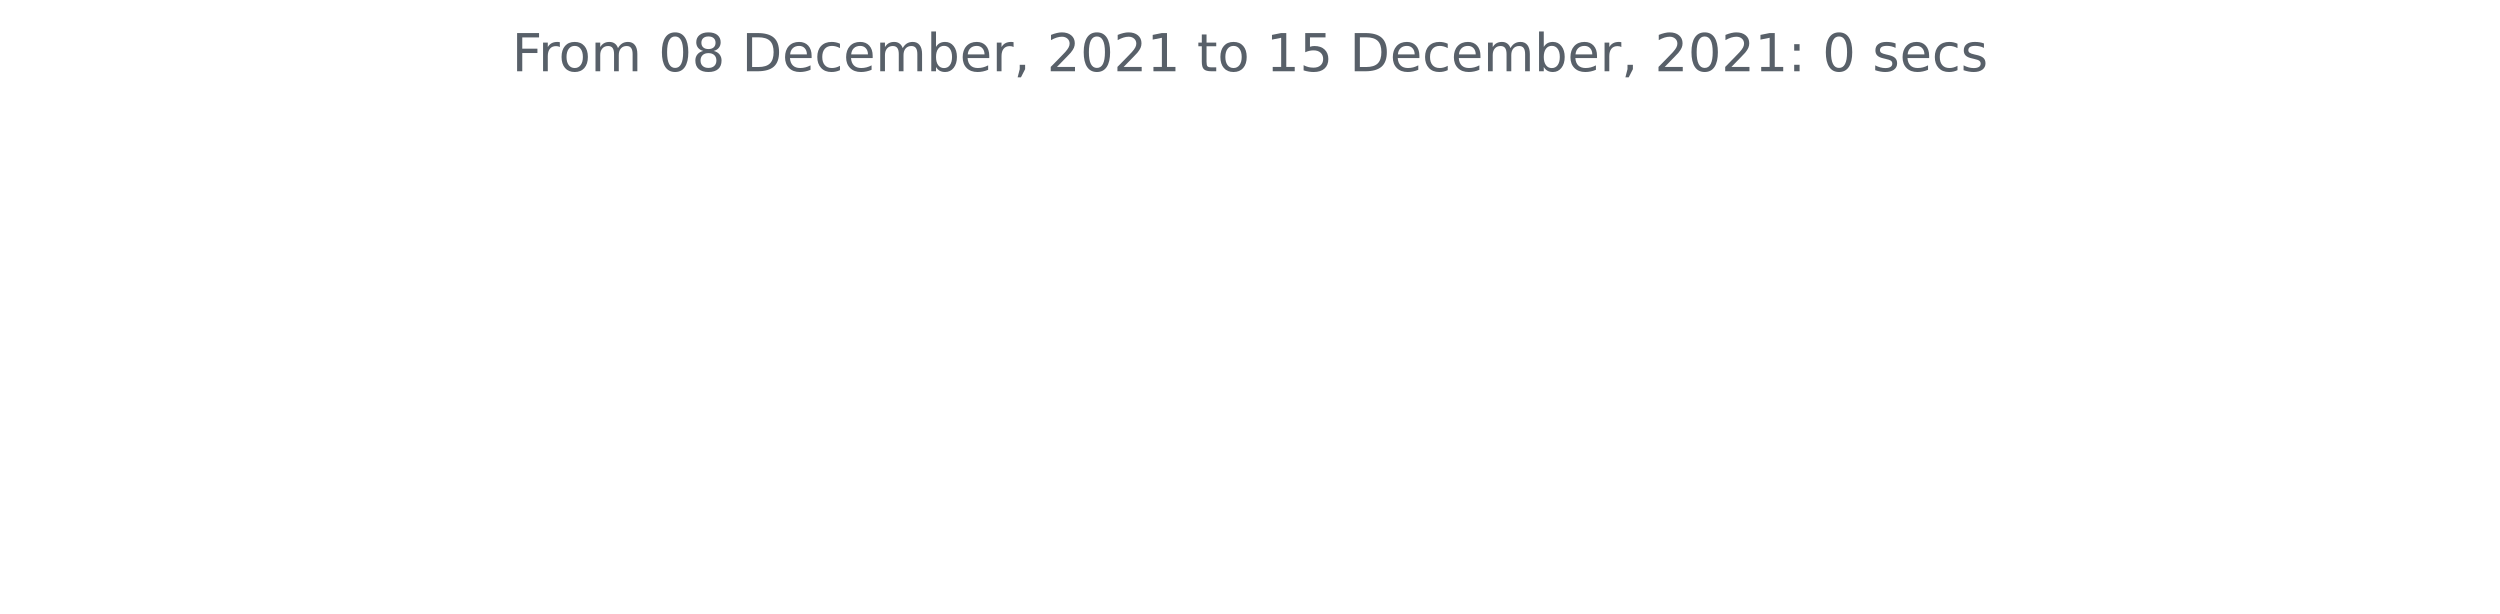
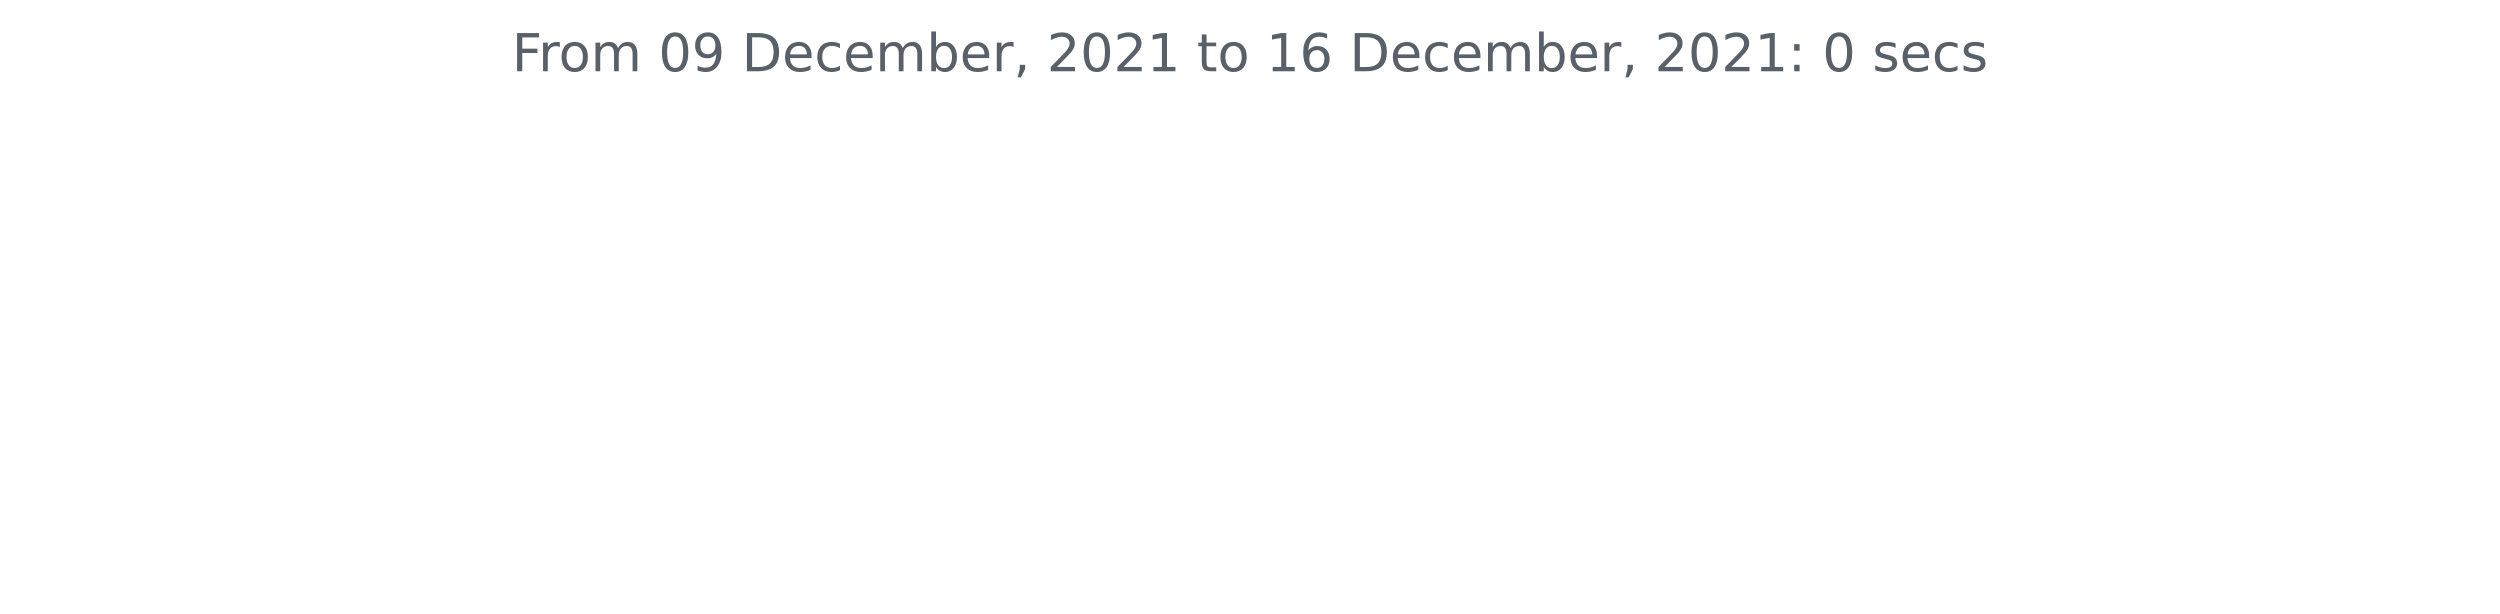
<svg xmlns="http://www.w3.org/2000/svg" xmlns:xlink="http://www.w3.org/1999/xlink" height="140.398pt" version="1.1" viewBox="0 0 572.4 140.398" width="572.4pt">
  <defs>
    <style type="text/css">*{stroke-linecap:butt;stroke-linejoin:round;}</style>
  </defs>
  <g id="figure_1">
    <g id="patch_1">
      <path d="M 0 140.398  L 572.4 140.398  L 572.4 0  L 0 0  z " style="fill:none;" />
    </g>
    <g id="axes_1">
      <g id="matplotlib.axis_1" />
      <g id="matplotlib.axis_2" />
      <g id="text_1">
        <g style="fill:#586069;" transform="translate(117.2175 16.31812)scale(0.12 -0.12)">
          <defs>
            <path d="M 628 4666  L 3309 4666  L 3309 4134  L 1259 4134  L 1259 2759  L 3109 2759  L 3109 2228  L 1259 2228  L 1259 0  L 628 0  L 628 4666  z " id="DejaVuSans-46" transform="scale(0.015625)" />
            <path d="M 2631 2963  Q 2534 3019 2420 3045  Q 2306 3072 2169 3072  Q 1681 3072 1420 2755  Q 1159 2438 1159 1844  L 1159 0  L 581 0  L 581 3500  L 1159 3500  L 1159 2956  Q 1341 3275 1631 3429  Q 1922 3584 2338 3584  Q 2397 3584 2469 3576  Q 2541 3569 2628 3553  L 2631 2963  z " id="DejaVuSans-72" transform="scale(0.015625)" />
            <path d="M 1959 3097  Q 1497 3097 1228 2736  Q 959 2375 959 1747  Q 959 1119 1226 758  Q 1494 397 1959 397  Q 2419 397 2687 759  Q 2956 1122 2956 1747  Q 2956 2369 2687 2733  Q 2419 3097 1959 3097  z M 1959 3584  Q 2709 3584 3137 3096  Q 3566 2609 3566 1747  Q 3566 888 3137 398  Q 2709 -91 1959 -91  Q 1206 -91 779 398  Q 353 888 353 1747  Q 353 2609 779 3096  Q 1206 3584 1959 3584  z " id="DejaVuSans-6f" transform="scale(0.015625)" />
            <path d="M 3328 2828  Q 3544 3216 3844 3400  Q 4144 3584 4550 3584  Q 5097 3584 5394 3201  Q 5691 2819 5691 2113  L 5691 0  L 5113 0  L 5113 2094  Q 5113 2597 4934 2840  Q 4756 3084 4391 3084  Q 3944 3084 3684 2787  Q 3425 2491 3425 1978  L 3425 0  L 2847 0  L 2847 2094  Q 2847 2600 2669 2842  Q 2491 3084 2119 3084  Q 1678 3084 1418 2786  Q 1159 2488 1159 1978  L 1159 0  L 581 0  L 581 3500  L 1159 3500  L 1159 2956  Q 1356 3278 1631 3431  Q 1906 3584 2284 3584  Q 2666 3584 2933 3390  Q 3200 3197 3328 2828  z " id="DejaVuSans-6d" transform="scale(0.015625)" />
            <path id="DejaVuSans-20" transform="scale(0.015625)" />
            <path d="M 2034 4250  Q 1547 4250 1301 3770  Q 1056 3291 1056 2328  Q 1056 1369 1301 889  Q 1547 409 2034 409  Q 2525 409 2770 889  Q 3016 1369 3016 2328  Q 3016 3291 2770 3770  Q 2525 4250 2034 4250  z M 2034 4750  Q 2819 4750 3233 4129  Q 3647 3509 3647 2328  Q 3647 1150 3233 529  Q 2819 -91 2034 -91  Q 1250 -91 836 529  Q 422 1150 422 2328  Q 422 3509 836 4129  Q 1250 4750 2034 4750  z " id="DejaVuSans-30" transform="scale(0.015625)" />
-             <path d="M 2034 2216  Q 1584 2216 1326 1975  Q 1069 1734 1069 1313  Q 1069 891 1326 650  Q 1584 409 2034 409  Q 2484 409 2743 651  Q 3003 894 3003 1313  Q 3003 1734 2745 1975  Q 2488 2216 2034 2216  z M 1403 2484  Q 997 2584 770 2862  Q 544 3141 544 3541  Q 544 4100 942 4425  Q 1341 4750 2034 4750  Q 2731 4750 3128 4425  Q 3525 4100 3525 3541  Q 3525 3141 3298 2862  Q 3072 2584 2669 2484  Q 3125 2378 3379 2068  Q 3634 1759 3634 1313  Q 3634 634 3220 271  Q 2806 -91 2034 -91  Q 1263 -91 848 271  Q 434 634 434 1313  Q 434 1759 690 2068  Q 947 2378 1403 2484  z M 1172 3481  Q 1172 3119 1398 2916  Q 1625 2713 2034 2713  Q 2441 2713 2670 2916  Q 2900 3119 2900 3481  Q 2900 3844 2670 4047  Q 2441 4250 2034 4250  Q 1625 4250 1398 4047  Q 1172 3844 1172 3481  z " id="DejaVuSans-38" transform="scale(0.015625)" />
+             <path d="M 703 97  L 703 672  Q 941 559 1184 500  Q 1428 441 1663 441  Q 2288 441 2617 861  Q 2947 1281 2994 2138  Q 2813 1869 2534 1725  Q 2256 1581 1919 1581  Q 1219 1581 811 2004  Q 403 2428 403 3163  Q 403 3881 828 4315  Q 1253 4750 1959 4750  Q 2769 4750 3195 4129  Q 3622 3509 3622 2328  Q 3622 1225 3098 567  Q 2575 -91 1691 -91  Q 1453 -91 1209 -44  Q 966 3 703 97  z M 1959 2075  Q 2384 2075 2632 2365  Q 2881 2656 2881 3163  Q 2881 3666 2632 3958  Q 2384 4250 1959 4250  Q 1534 4250 1286 3958  Q 1038 3666 1038 3163  Q 1038 2656 1286 2365  Q 1534 2075 1959 2075  z " id="DejaVuSans-39" transform="scale(0.015625)" />
            <path d="M 1259 4147  L 1259 519  L 2022 519  Q 2988 519 3436 956  Q 3884 1394 3884 2338  Q 3884 3275 3436 3711  Q 2988 4147 2022 4147  L 1259 4147  z M 628 4666  L 1925 4666  Q 3281 4666 3915 4102  Q 4550 3538 4550 2338  Q 4550 1131 3912 565  Q 3275 0 1925 0  L 628 0  L 628 4666  z " id="DejaVuSans-44" transform="scale(0.015625)" />
            <path d="M 3597 1894  L 3597 1613  L 953 1613  Q 991 1019 1311 708  Q 1631 397 2203 397  Q 2534 397 2845 478  Q 3156 559 3463 722  L 3463 178  Q 3153 47 2828 -22  Q 2503 -91 2169 -91  Q 1331 -91 842 396  Q 353 884 353 1716  Q 353 2575 817 3079  Q 1281 3584 2069 3584  Q 2775 3584 3186 3129  Q 3597 2675 3597 1894  z M 3022 2063  Q 3016 2534 2758 2815  Q 2500 3097 2075 3097  Q 1594 3097 1305 2825  Q 1016 2553 972 2059  L 3022 2063  z " id="DejaVuSans-65" transform="scale(0.015625)" />
            <path d="M 3122 3366  L 3122 2828  Q 2878 2963 2633 3030  Q 2388 3097 2138 3097  Q 1578 3097 1268 2742  Q 959 2388 959 1747  Q 959 1106 1268 751  Q 1578 397 2138 397  Q 2388 397 2633 464  Q 2878 531 3122 666  L 3122 134  Q 2881 22 2623 -34  Q 2366 -91 2075 -91  Q 1284 -91 818 406  Q 353 903 353 1747  Q 353 2603 823 3093  Q 1294 3584 2113 3584  Q 2378 3584 2631 3529  Q 2884 3475 3122 3366  z " id="DejaVuSans-63" transform="scale(0.015625)" />
            <path d="M 3116 1747  Q 3116 2381 2855 2742  Q 2594 3103 2138 3103  Q 1681 3103 1420 2742  Q 1159 2381 1159 1747  Q 1159 1113 1420 752  Q 1681 391 2138 391  Q 2594 391 2855 752  Q 3116 1113 3116 1747  z M 1159 2969  Q 1341 3281 1617 3432  Q 1894 3584 2278 3584  Q 2916 3584 3314 3078  Q 3713 2572 3713 1747  Q 3713 922 3314 415  Q 2916 -91 2278 -91  Q 1894 -91 1617 61  Q 1341 213 1159 525  L 1159 0  L 581 0  L 581 4863  L 1159 4863  L 1159 2969  z " id="DejaVuSans-62" transform="scale(0.015625)" />
            <path d="M 750 794  L 1409 794  L 1409 256  L 897 -744  L 494 -744  L 750 256  L 750 794  z " id="DejaVuSans-2c" transform="scale(0.015625)" />
            <path d="M 1228 531  L 3431 531  L 3431 0  L 469 0  L 469 531  Q 828 903 1448 1529  Q 2069 2156 2228 2338  Q 2531 2678 2651 2914  Q 2772 3150 2772 3378  Q 2772 3750 2511 3984  Q 2250 4219 1831 4219  Q 1534 4219 1204 4116  Q 875 4013 500 3803  L 500 4441  Q 881 4594 1212 4672  Q 1544 4750 1819 4750  Q 2544 4750 2975 4387  Q 3406 4025 3406 3419  Q 3406 3131 3298 2873  Q 3191 2616 2906 2266  Q 2828 2175 2409 1742  Q 1991 1309 1228 531  z " id="DejaVuSans-32" transform="scale(0.015625)" />
            <path d="M 794 531  L 1825 531  L 1825 4091  L 703 3866  L 703 4441  L 1819 4666  L 2450 4666  L 2450 531  L 3481 531  L 3481 0  L 794 0  L 794 531  z " id="DejaVuSans-31" transform="scale(0.015625)" />
            <path d="M 1172 4494  L 1172 3500  L 2356 3500  L 2356 3053  L 1172 3053  L 1172 1153  Q 1172 725 1289 603  Q 1406 481 1766 481  L 2356 481  L 2356 0  L 1766 0  Q 1100 0 847 248  Q 594 497 594 1153  L 594 3053  L 172 3053  L 172 3500  L 594 3500  L 594 4494  L 1172 4494  z " id="DejaVuSans-74" transform="scale(0.015625)" />
-             <path d="M 691 4666  L 3169 4666  L 3169 4134  L 1269 4134  L 1269 2991  Q 1406 3038 1543 3061  Q 1681 3084 1819 3084  Q 2600 3084 3056 2656  Q 3513 2228 3513 1497  Q 3513 744 3044 326  Q 2575 -91 1722 -91  Q 1428 -91 1123 -41  Q 819 9 494 109  L 494 744  Q 775 591 1075 516  Q 1375 441 1709 441  Q 2250 441 2565 725  Q 2881 1009 2881 1497  Q 2881 1984 2565 2268  Q 2250 2553 1709 2553  Q 1456 2553 1204 2497  Q 953 2441 691 2322  L 691 4666  z " id="DejaVuSans-35" transform="scale(0.015625)" />
+             <path d="M 2113 2584  Q 1688 2584 1439 2293  Q 1191 2003 1191 1497  Q 1191 994 1439 701  Q 1688 409 2113 409  Q 2538 409 2786 701  Q 3034 994 3034 1497  Q 3034 2003 2786 2293  Q 2538 2584 2113 2584  z M 3366 4563  L 3366 3988  Q 3128 4100 2886 4159  Q 2644 4219 2406 4219  Q 1781 4219 1451 3797  Q 1122 3375 1075 2522  Q 1259 2794 1537 2939  Q 1816 3084 2150 3084  Q 2853 3084 3261 2657  Q 3669 2231 3669 1497  Q 3669 778 3244 343  Q 2819 -91 2113 -91  Q 1303 -91 875 529  Q 447 1150 447 2328  Q 447 3434 972 4092  Q 1497 4750 2381 4750  Q 2619 4750 2861 4703  Q 3103 4656 3366 4563  z " id="DejaVuSans-36" transform="scale(0.015625)" />
            <path d="M 750 794  L 1409 794  L 1409 0  L 750 0  L 750 794  z M 750 3309  L 1409 3309  L 1409 2516  L 750 2516  L 750 3309  z " id="DejaVuSans-3a" transform="scale(0.015625)" />
            <path d="M 2834 3397  L 2834 2853  Q 2591 2978 2328 3040  Q 2066 3103 1784 3103  Q 1356 3103 1142 2972  Q 928 2841 928 2578  Q 928 2378 1081 2264  Q 1234 2150 1697 2047  L 1894 2003  Q 2506 1872 2764 1633  Q 3022 1394 3022 966  Q 3022 478 2636 193  Q 2250 -91 1575 -91  Q 1294 -91 989 -36  Q 684 19 347 128  L 347 722  Q 666 556 975 473  Q 1284 391 1588 391  Q 1994 391 2212 530  Q 2431 669 2431 922  Q 2431 1156 2273 1281  Q 2116 1406 1581 1522  L 1381 1569  Q 847 1681 609 1914  Q 372 2147 372 2553  Q 372 3047 722 3315  Q 1072 3584 1716 3584  Q 2034 3584 2315 3537  Q 2597 3491 2834 3397  z " id="DejaVuSans-73" transform="scale(0.015625)" />
          </defs>
          <use xlink:href="#DejaVuSans-46" />
          <use x="50.27" xlink:href="#DejaVuSans-72" />
          <use x="89.133" xlink:href="#DejaVuSans-6f" />
          <use x="150.314" xlink:href="#DejaVuSans-6d" />
          <use x="247.727" xlink:href="#DejaVuSans-20" />
          <use x="279.514" xlink:href="#DejaVuSans-30" />
-           <use x="343.137" xlink:href="#DejaVuSans-38" />
+           <use x="343.137" xlink:href="#DejaVuSans-39" />
          <use x="406.76" xlink:href="#DejaVuSans-20" />
          <use x="438.547" xlink:href="#DejaVuSans-44" />
          <use x="515.549" xlink:href="#DejaVuSans-65" />
          <use x="577.072" xlink:href="#DejaVuSans-63" />
          <use x="632.053" xlink:href="#DejaVuSans-65" />
          <use x="693.576" xlink:href="#DejaVuSans-6d" />
          <use x="790.988" xlink:href="#DejaVuSans-62" />
          <use x="854.465" xlink:href="#DejaVuSans-65" />
          <use x="915.988" xlink:href="#DejaVuSans-72" />
          <use x="957.102" xlink:href="#DejaVuSans-2c" />
          <use x="988.889" xlink:href="#DejaVuSans-20" />
          <use x="1020.676" xlink:href="#DejaVuSans-32" />
          <use x="1084.299" xlink:href="#DejaVuSans-30" />
          <use x="1147.922" xlink:href="#DejaVuSans-32" />
          <use x="1211.545" xlink:href="#DejaVuSans-31" />
          <use x="1275.168" xlink:href="#DejaVuSans-20" />
          <use x="1306.955" xlink:href="#DejaVuSans-74" />
          <use x="1346.164" xlink:href="#DejaVuSans-6f" />
          <use x="1407.346" xlink:href="#DejaVuSans-20" />
          <use x="1439.133" xlink:href="#DejaVuSans-31" />
-           <use x="1502.756" xlink:href="#DejaVuSans-35" />
+           <use x="1502.756" xlink:href="#DejaVuSans-36" />
          <use x="1566.379" xlink:href="#DejaVuSans-20" />
          <use x="1598.166" xlink:href="#DejaVuSans-44" />
          <use x="1675.168" xlink:href="#DejaVuSans-65" />
          <use x="1736.691" xlink:href="#DejaVuSans-63" />
          <use x="1791.672" xlink:href="#DejaVuSans-65" />
          <use x="1853.195" xlink:href="#DejaVuSans-6d" />
          <use x="1950.607" xlink:href="#DejaVuSans-62" />
          <use x="2014.084" xlink:href="#DejaVuSans-65" />
          <use x="2075.607" xlink:href="#DejaVuSans-72" />
          <use x="2116.721" xlink:href="#DejaVuSans-2c" />
          <use x="2148.508" xlink:href="#DejaVuSans-20" />
          <use x="2180.295" xlink:href="#DejaVuSans-32" />
          <use x="2243.918" xlink:href="#DejaVuSans-30" />
          <use x="2307.541" xlink:href="#DejaVuSans-32" />
          <use x="2371.164" xlink:href="#DejaVuSans-31" />
          <use x="2434.787" xlink:href="#DejaVuSans-3a" />
          <use x="2468.479" xlink:href="#DejaVuSans-20" />
          <use x="2500.266" xlink:href="#DejaVuSans-30" />
          <use x="2563.889" xlink:href="#DejaVuSans-20" />
          <use x="2595.676" xlink:href="#DejaVuSans-73" />
          <use x="2647.775" xlink:href="#DejaVuSans-65" />
          <use x="2709.299" xlink:href="#DejaVuSans-63" />
          <use x="2764.279" xlink:href="#DejaVuSans-73" />
        </g>
      </g>
    </g>
  </g>
</svg>
